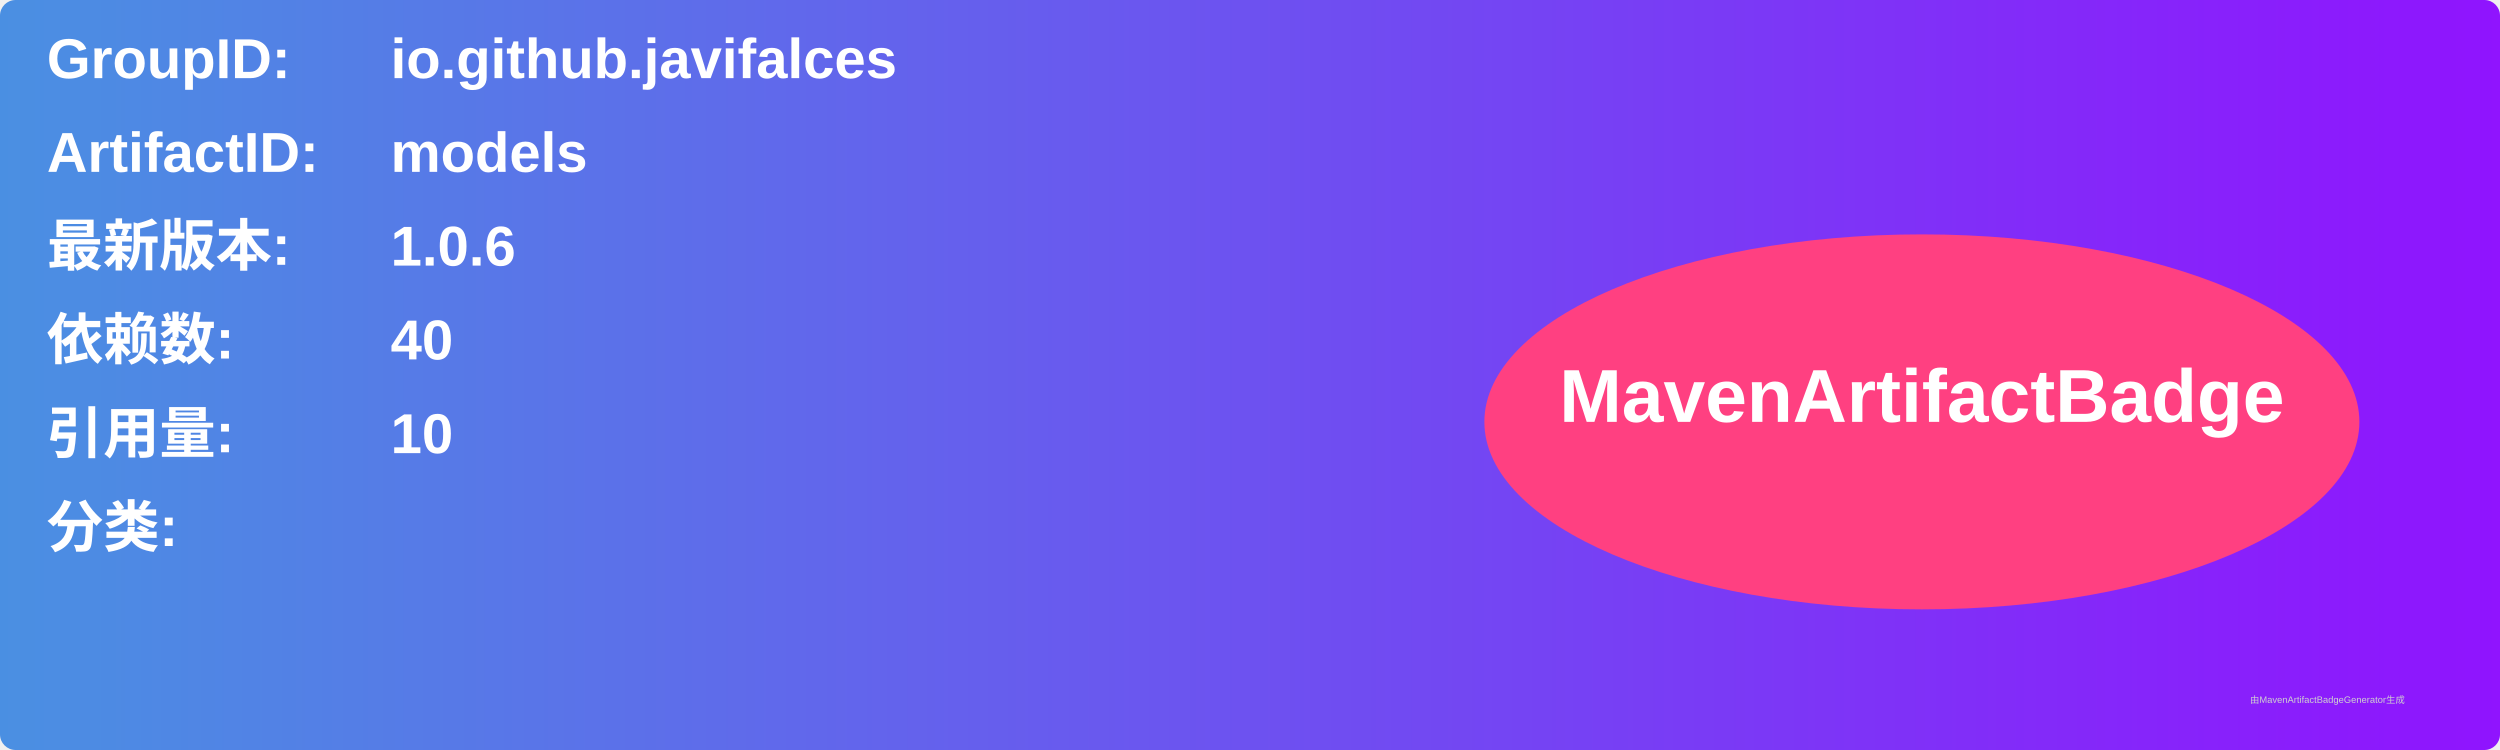
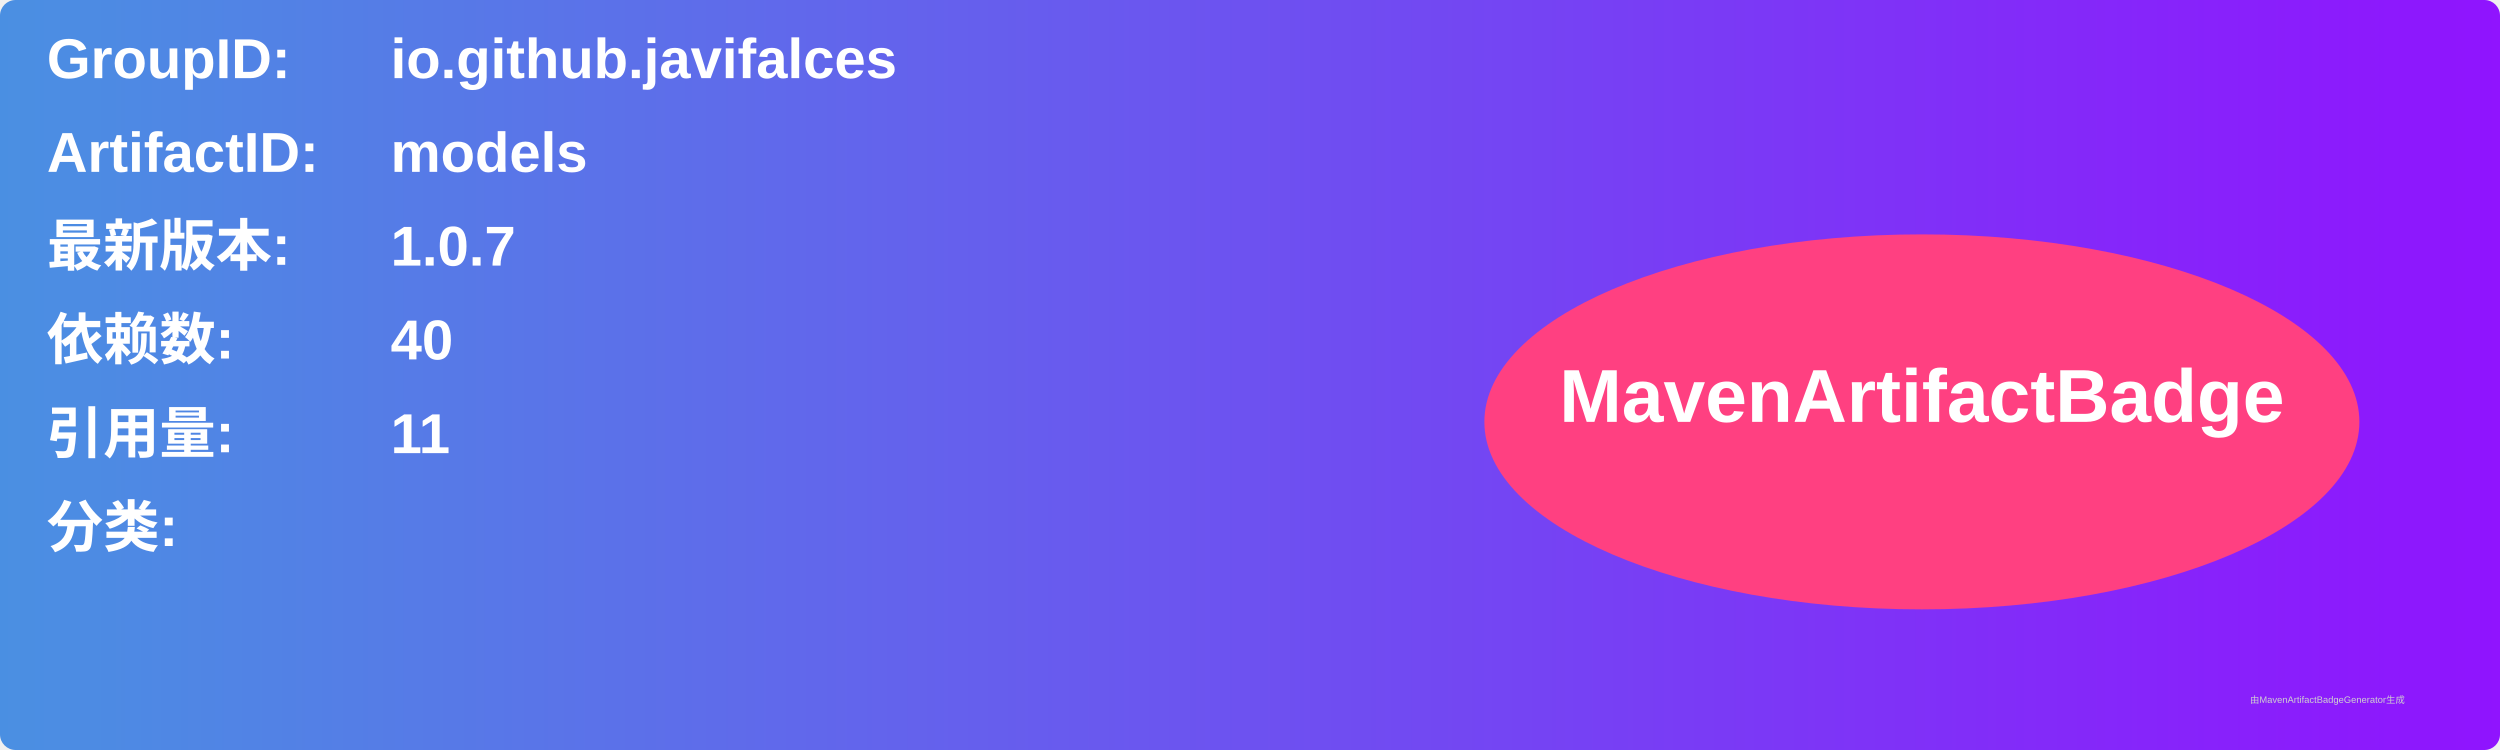
<svg xmlns="http://www.w3.org/2000/svg" width="800" height="240" viewBox="0 0 800 240">
  <linearGradient id="grad" x1="0%" y1="0%" x2="100%" y2="0%">
    <stop offset="0%" stop-color="#4a90e2" />
    <stop offset="100%" stop-color="#9013fe" />
  </linearGradient>
  <rect width="100%" height="100%" rx="5" ry="5" fill="url(#grad)" />
  <g transform="translate(15, 15)">
    <text x="0" y="10" font-family="Arial" font-size="18" fill="white" font-weight="bold" width="260">GroupID:</text>
    <text x="110" y="10" font-family="Arial" font-size="18" fill="white" font-weight="bold" width="460">io.github.javifalces</text>
    <text x="0" y="40" font-family="Arial" font-size="18" fill="white" font-weight="bold" width="260">ArtifactID:</text>
    <text x="110" y="40" font-family="Arial" font-size="18" fill="white" font-weight="bold" width="460">models</text>
    <text x="0" y="70" font-family="Arial" font-size="18" fill="white" font-weight="bold">最新版本:</text>
    <text x="110" y="70" font-family="Arial" font-size="18" fill="white" font-weight="bold">
-       <tspan font-weight="bold">1.0.6</tspan>
+       <tspan font-weight="bold">1.0.7</tspan>
    </text>
    <text x="0" y="100" font-family="Arial" font-size="18" fill="white" font-weight="bold">依赖数: </text>
    <text x="110" y="100" font-family="Arial" font-size="18" fill="white">
      <tspan font-weight="bold">40</tspan>
    </text>
    <text x="0" y="130" font-family="Arial" font-size="18" fill="white" font-weight="bold">引用量: </text>
    <text x="110" y="130" font-family="Arial" font-size="18" fill="white">
-       <tspan font-weight="bold">10</tspan>
+       <tspan font-weight="bold">11</tspan>
    </text>
    <text x="0" y="160" font-family="Arial" font-size="18" fill="white" font-weight="bold">分类:</text>
    <text x="10" y="190" font-family="Arial" font-size="10" fill="white">
      <tspan font-weight="bold" />
    </text>
    <ellipse cx="600" cy="120" rx="140" ry="60" fill="#ff4081" />
    <text x="600" y="120" text-anchor="middle" font-family="Arial" font-size="24" fill="white" font-weight="bold">MavenArtifactBadge</text>
  </g>
  <text x="720" y="225" font-family="Arial" font-size="3" fill="#d0d0d0">由MavenArtifactBadgeGenerator生成</text>
</svg>
